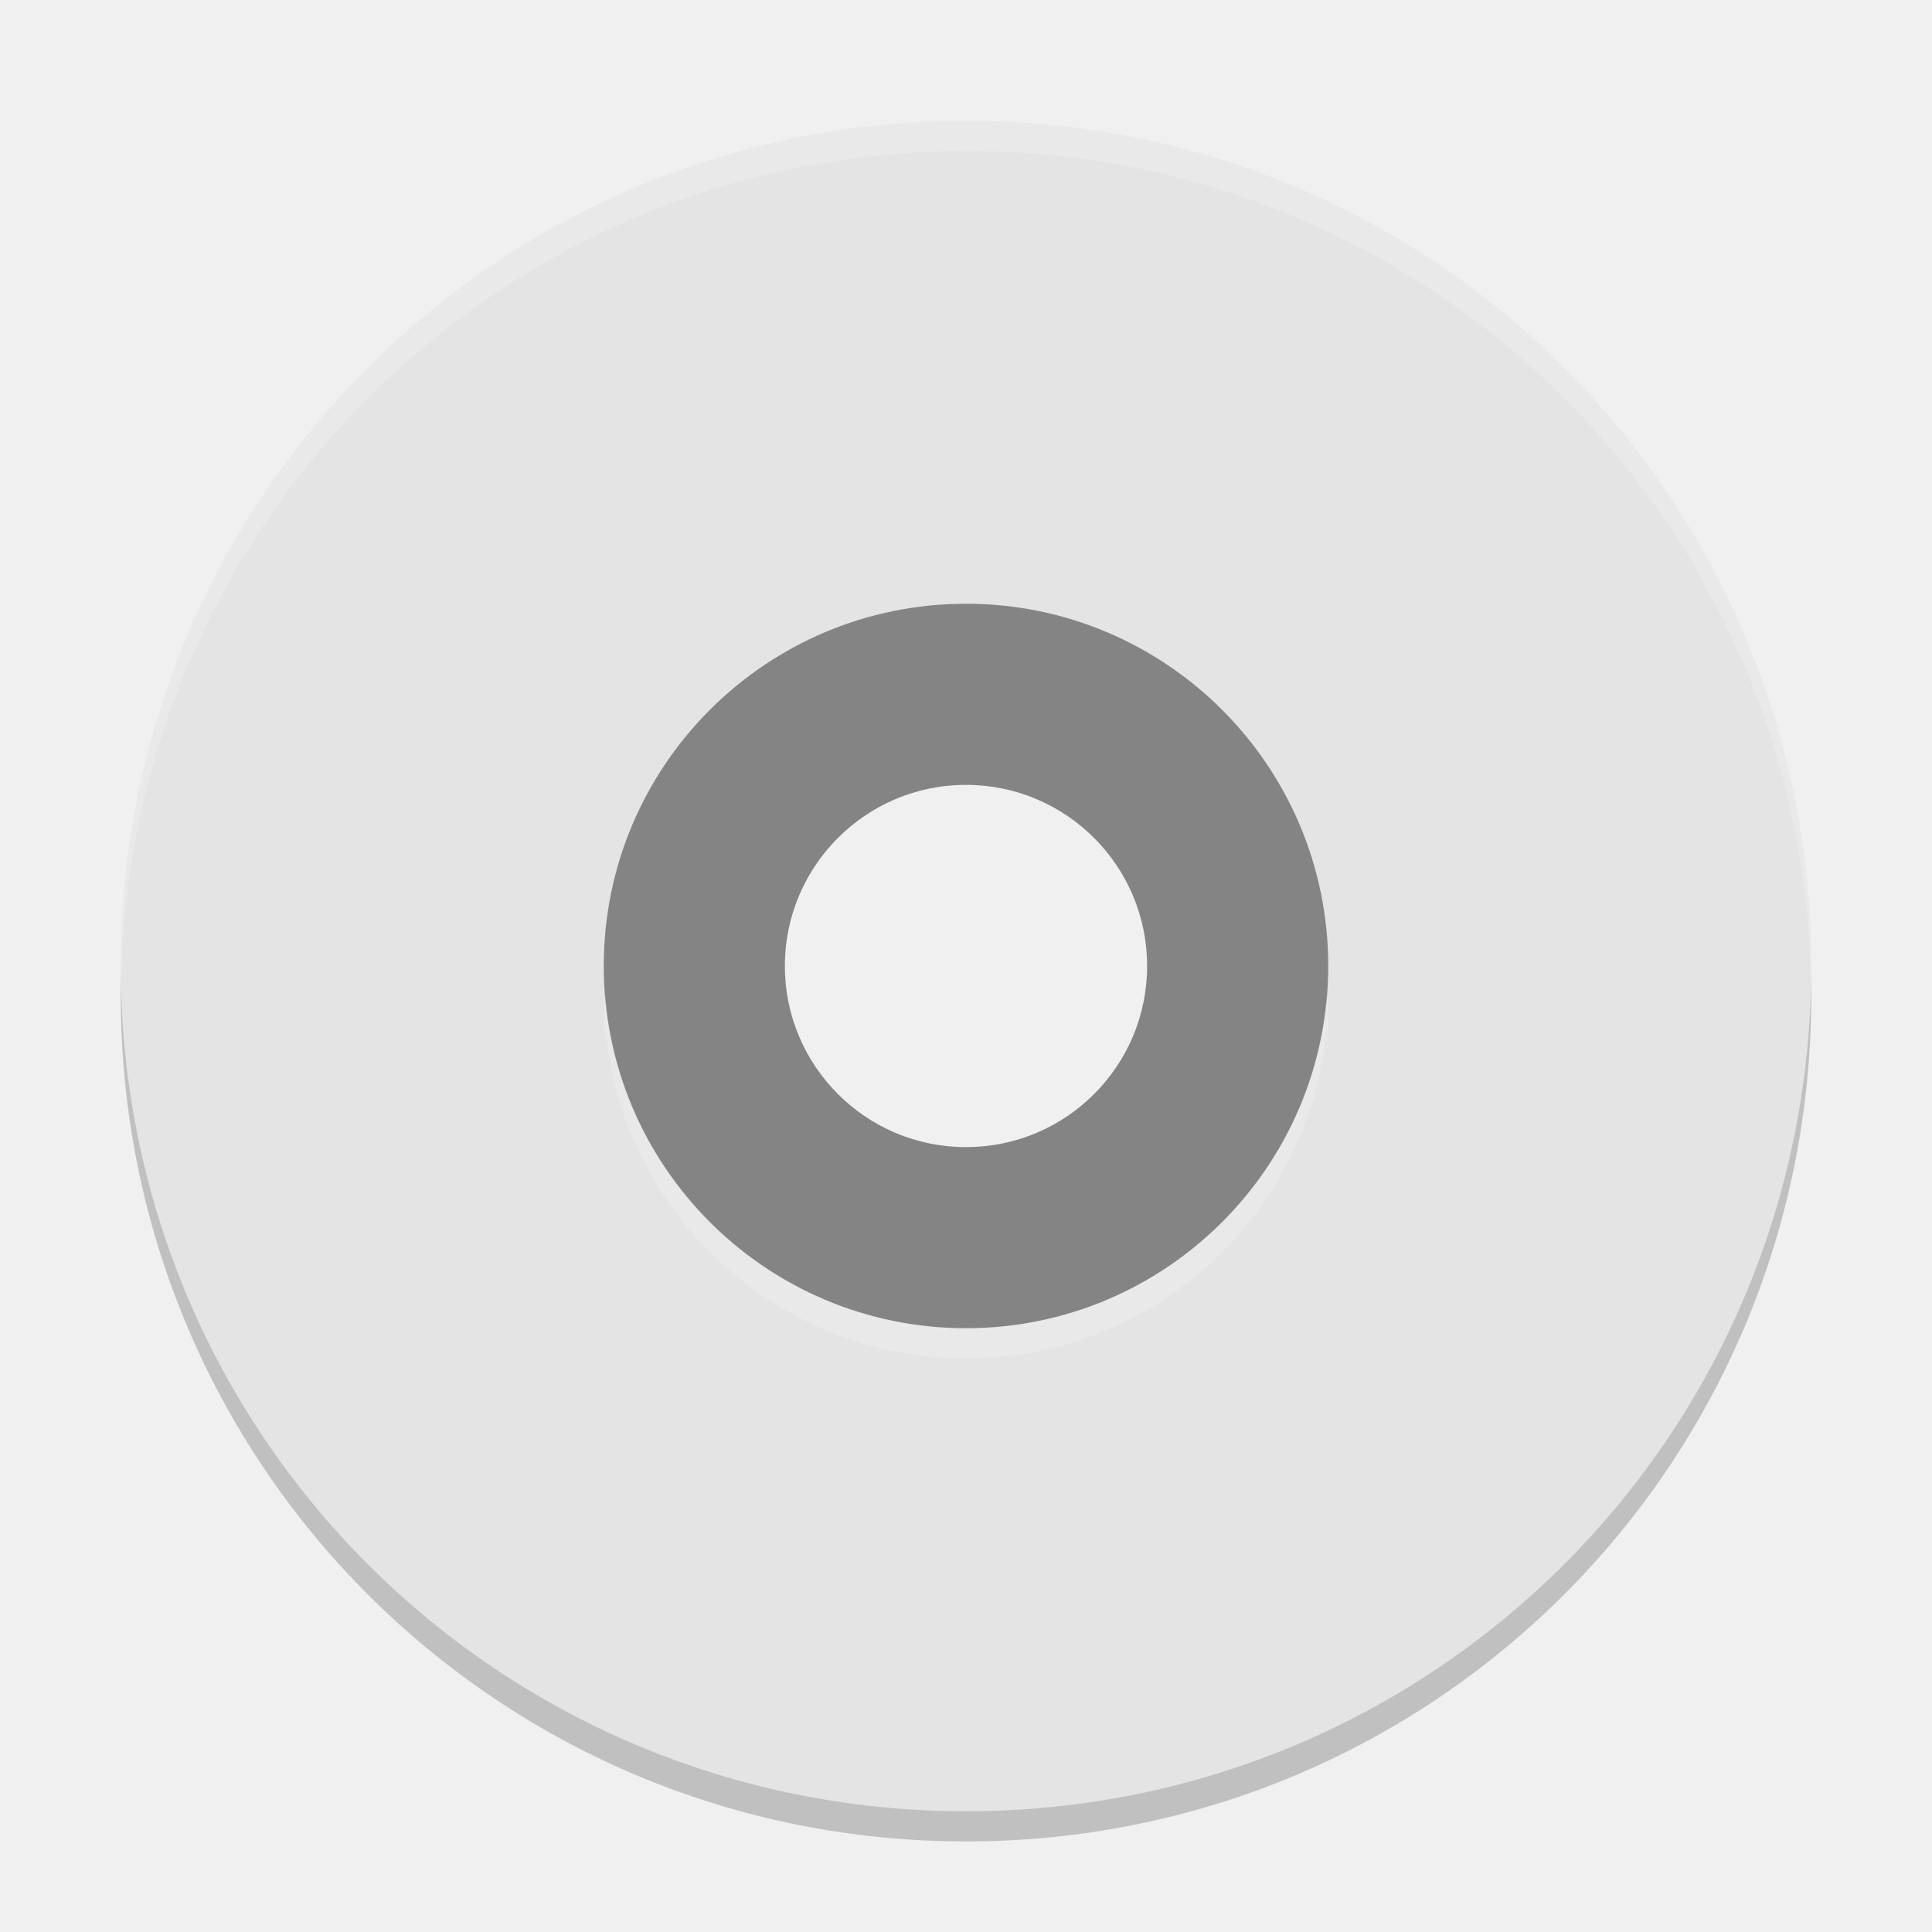
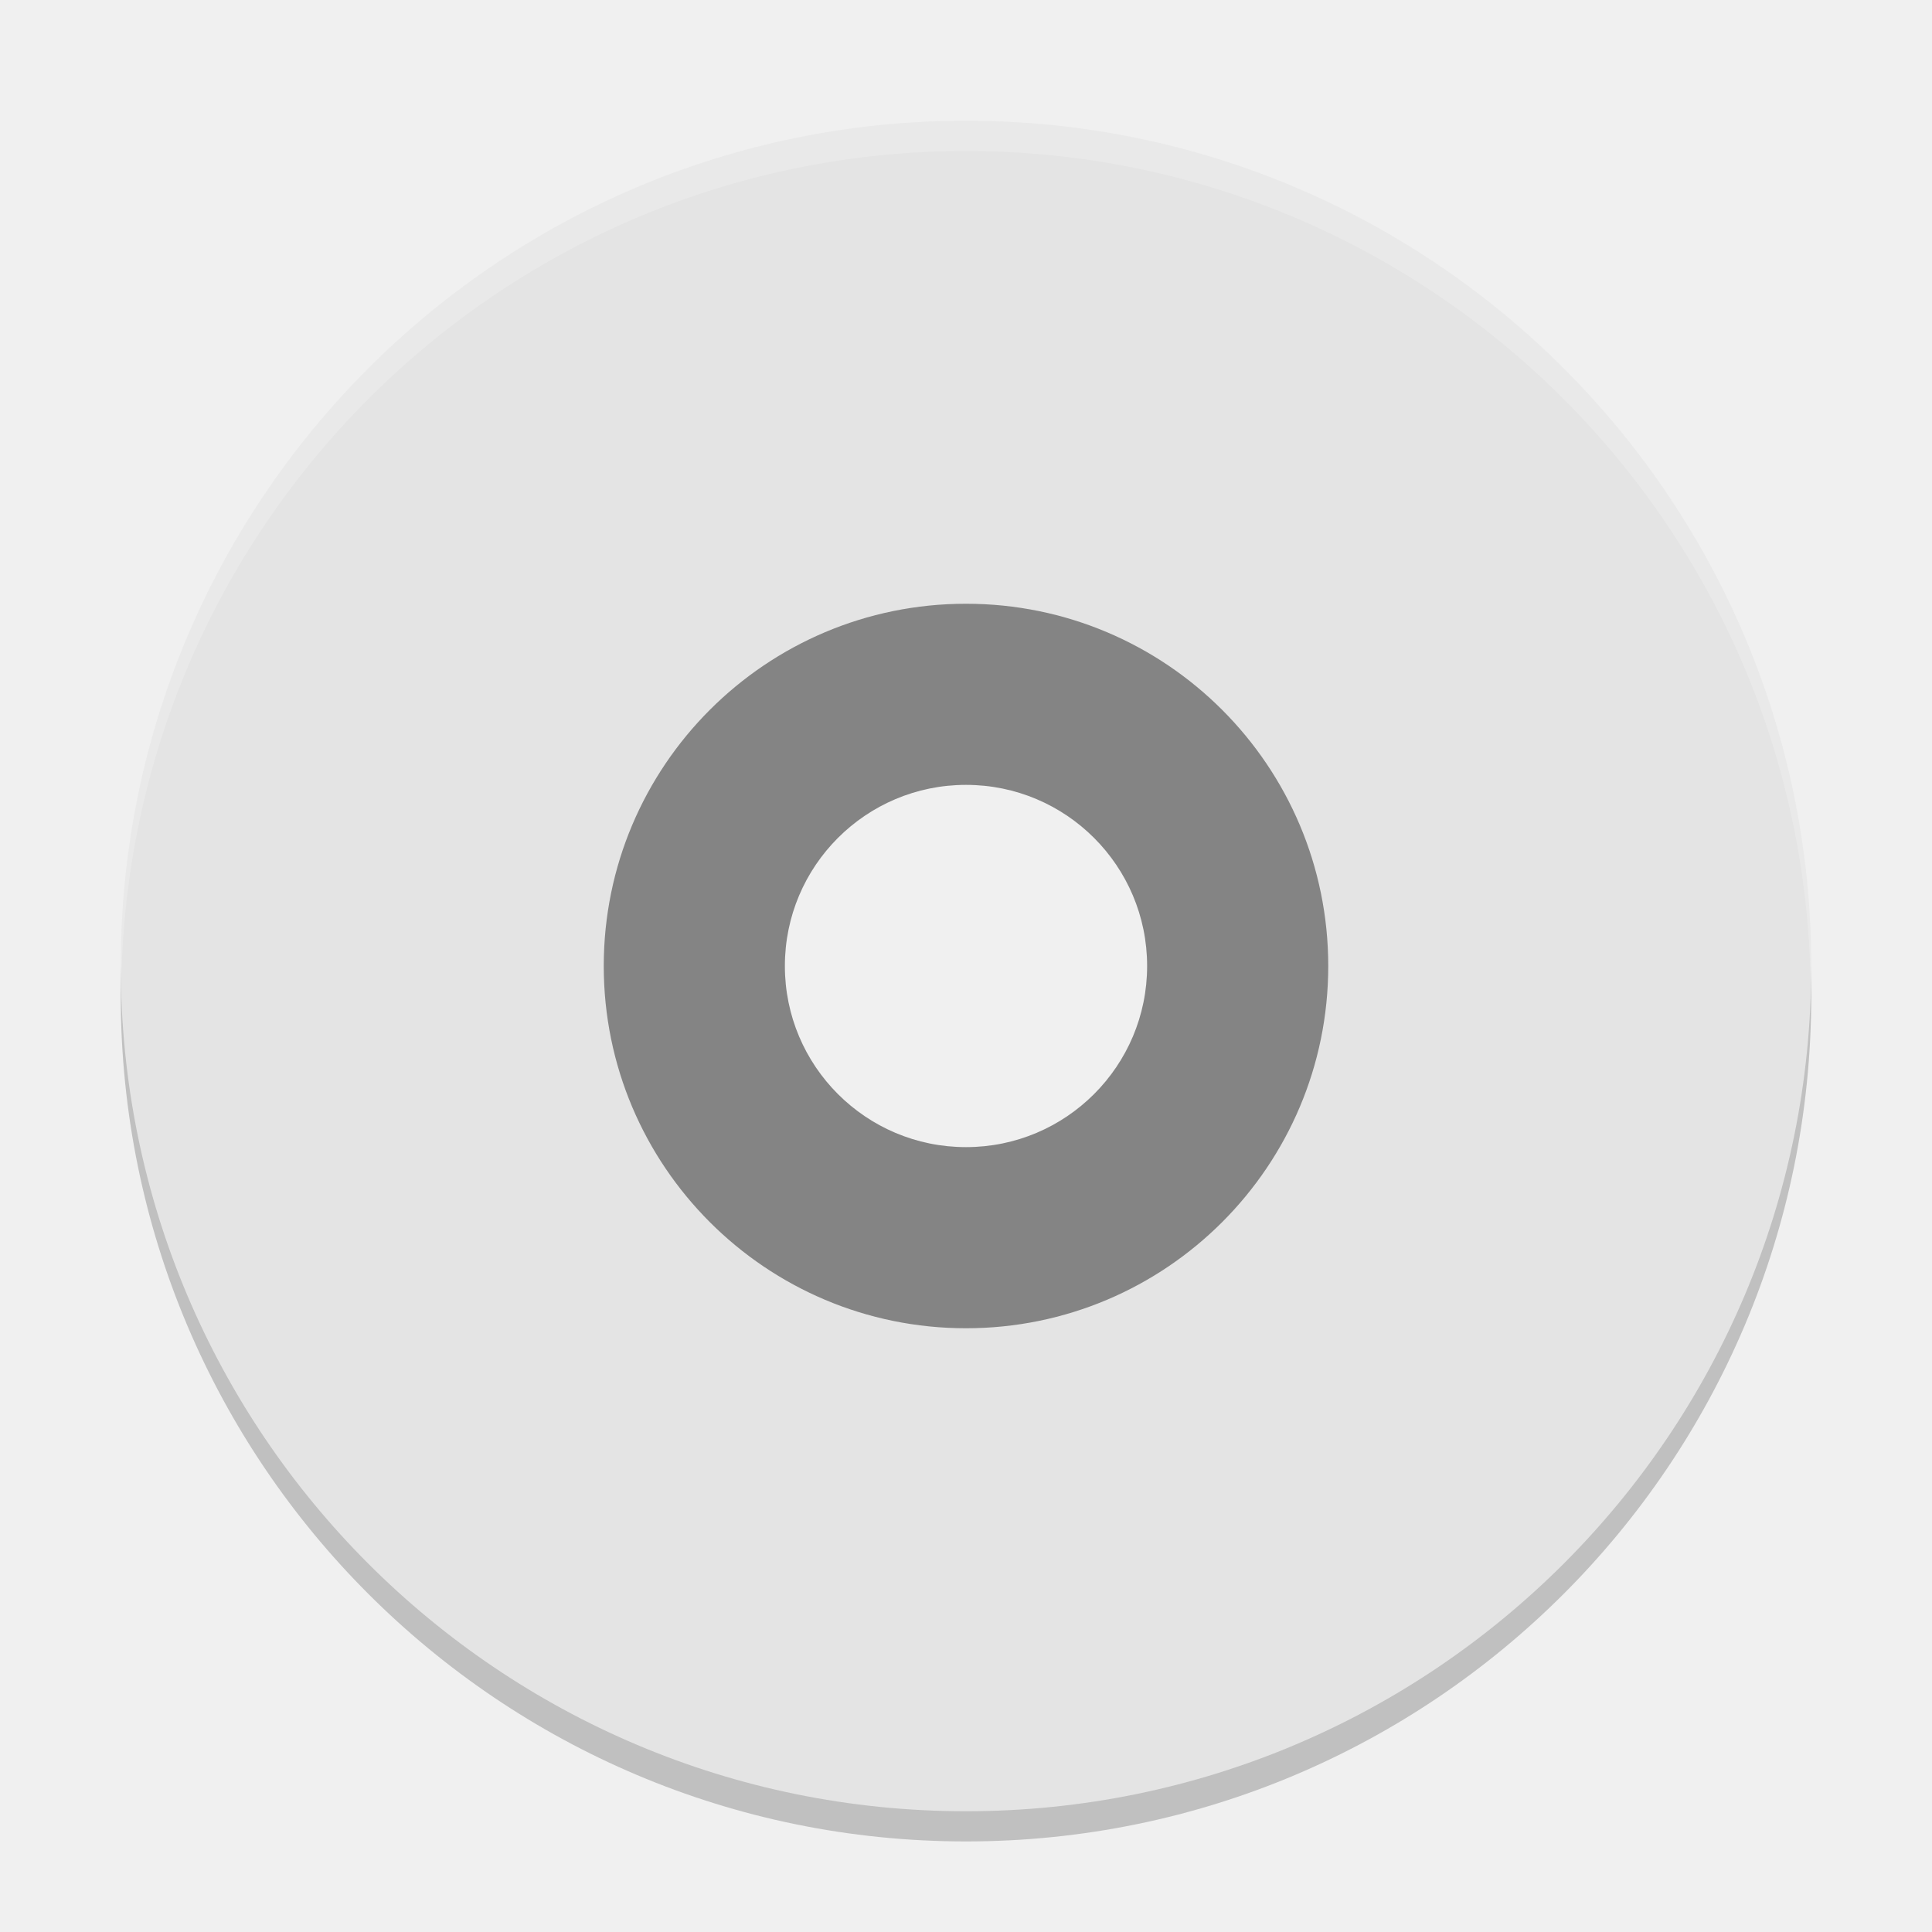
<svg xmlns="http://www.w3.org/2000/svg" width="64" height="64" version="1">
-   <path style="opacity:0.2" d="M 32,5 C 16.488,5 4,17.488 4,33 4,48.512 16.488,61 32,61 47.512,61 60,48.512 60,33 60,17.488 47.512,5 32,5 Z m 0,16 A 12,12 0 0 1 44,33 12,12 0 0 1 32,45 12,12 0 0 1 20,33 12,12 0 0 1 32,21 Z" />
-   <path style="fill:#848484" d="M 32,17 A 15,15 0 0 0 17,32 15,15 0 0 0 32,47 15,15 0 0 0 47,32 15,15 0 0 0 32,17 Z m 0,9 c 3.314,0 6,2.686 6,6 0,3.314 -2.686,6 -6,6 -3.314,0 -6,-2.686 -6,-6 0,-3.314 2.686,-6 6,-6 z" />
-   <path style="fill:#e4e4e4" d="M 32,4 C 16.488,4 4,16.488 4,32 4,47.512 16.488,60 32,60 47.512,60 60,47.512 60,32 60,16.488 47.512,4 32,4 Z m 0,16 A 12,12 0 0 1 44,32 12,12 0 0 1 32,44 12,12 0 0 1 20,32 12,12 0 0 1 32,20 Z" />
-   <path style="opacity:0.2;fill:#ffffff" d="M 32 4 C 16.488 4 4 16.488 4 32 C 4 32.114 4.011 32.224 4.018 32.336 C 4.369 17.134 16.711 5 32 5 C 47.288 5 59.631 17.132 59.984 32.332 C 59.991 32.221 60 32.112 60 32 C 60 16.488 47.512 4 32 4 z M 20.051 32.996 A 12 12 0 0 0 20 34 A 12 12 0 0 0 20.025 34.5 A 12 12 0 0 1 20.051 33.996 A 12 12 0 0 0 32 45 A 12 12 0 0 0 43.949 34.004 A 12 12 0 0 1 43.979 34.596 A 12 12 0 0 0 44 34 A 12 12 0 0 0 43.949 33.004 A 12 12 0 0 1 32 44 A 12 12 0 0 1 20.051 32.996 z" />
+   <path d="M 32,5 A 28,28 0 0 0 4,33 28,28 0 0 0 32,61 28,28 0 0 0 60,33 28,28 0 0 0 32,5 Z M 32,21 A 12,12 0 0 1 44,33 12,12 0 0 1 32,45 12,12 0 0 1 20,33 12,12 0 0 1 32,21 Z" style="opacity:0.2" />
+   <path style="fill:#848484" d="M 32 17 A 15 15 0 0 0 17 32 A 15 15 0 0 0 32 47 A 15 15 0 0 0 47 32 A 15 15 0 0 0 32 17 z M 32 26 A 6 6 0 0 1 38 32 A 6 6 0 0 1 32 38 A 6 6 0 0 1 26 32 A 6 6 0 0 1 32 26 z" />
+   <path style="fill:#e4e4e4" d="M 32 4 A 28 28 0 0 0 4 32 A 28 28 0 0 0 32 60 A 28 28 0 0 0 60 32 A 28 28 0 0 0 32 4 z M 32 20 A 12 12 0 0 1 44 32 A 12 12 0 0 1 32 44 A 12 12 0 0 1 20 32 A 12 12 0 0 1 32 20 z" />
+   <path style="opacity:0.2;fill:#ffffff" d="M 32,4 A 28,28 0 0 0 4,32 28,28 0 0 0 4.021,32.414 28,28 0 0 1 32,5 28,28 0 0 1 59.979,32.586 28,28 0 0 0 60,32 28,28 0 0 0 32,4 Z" />
</svg>
